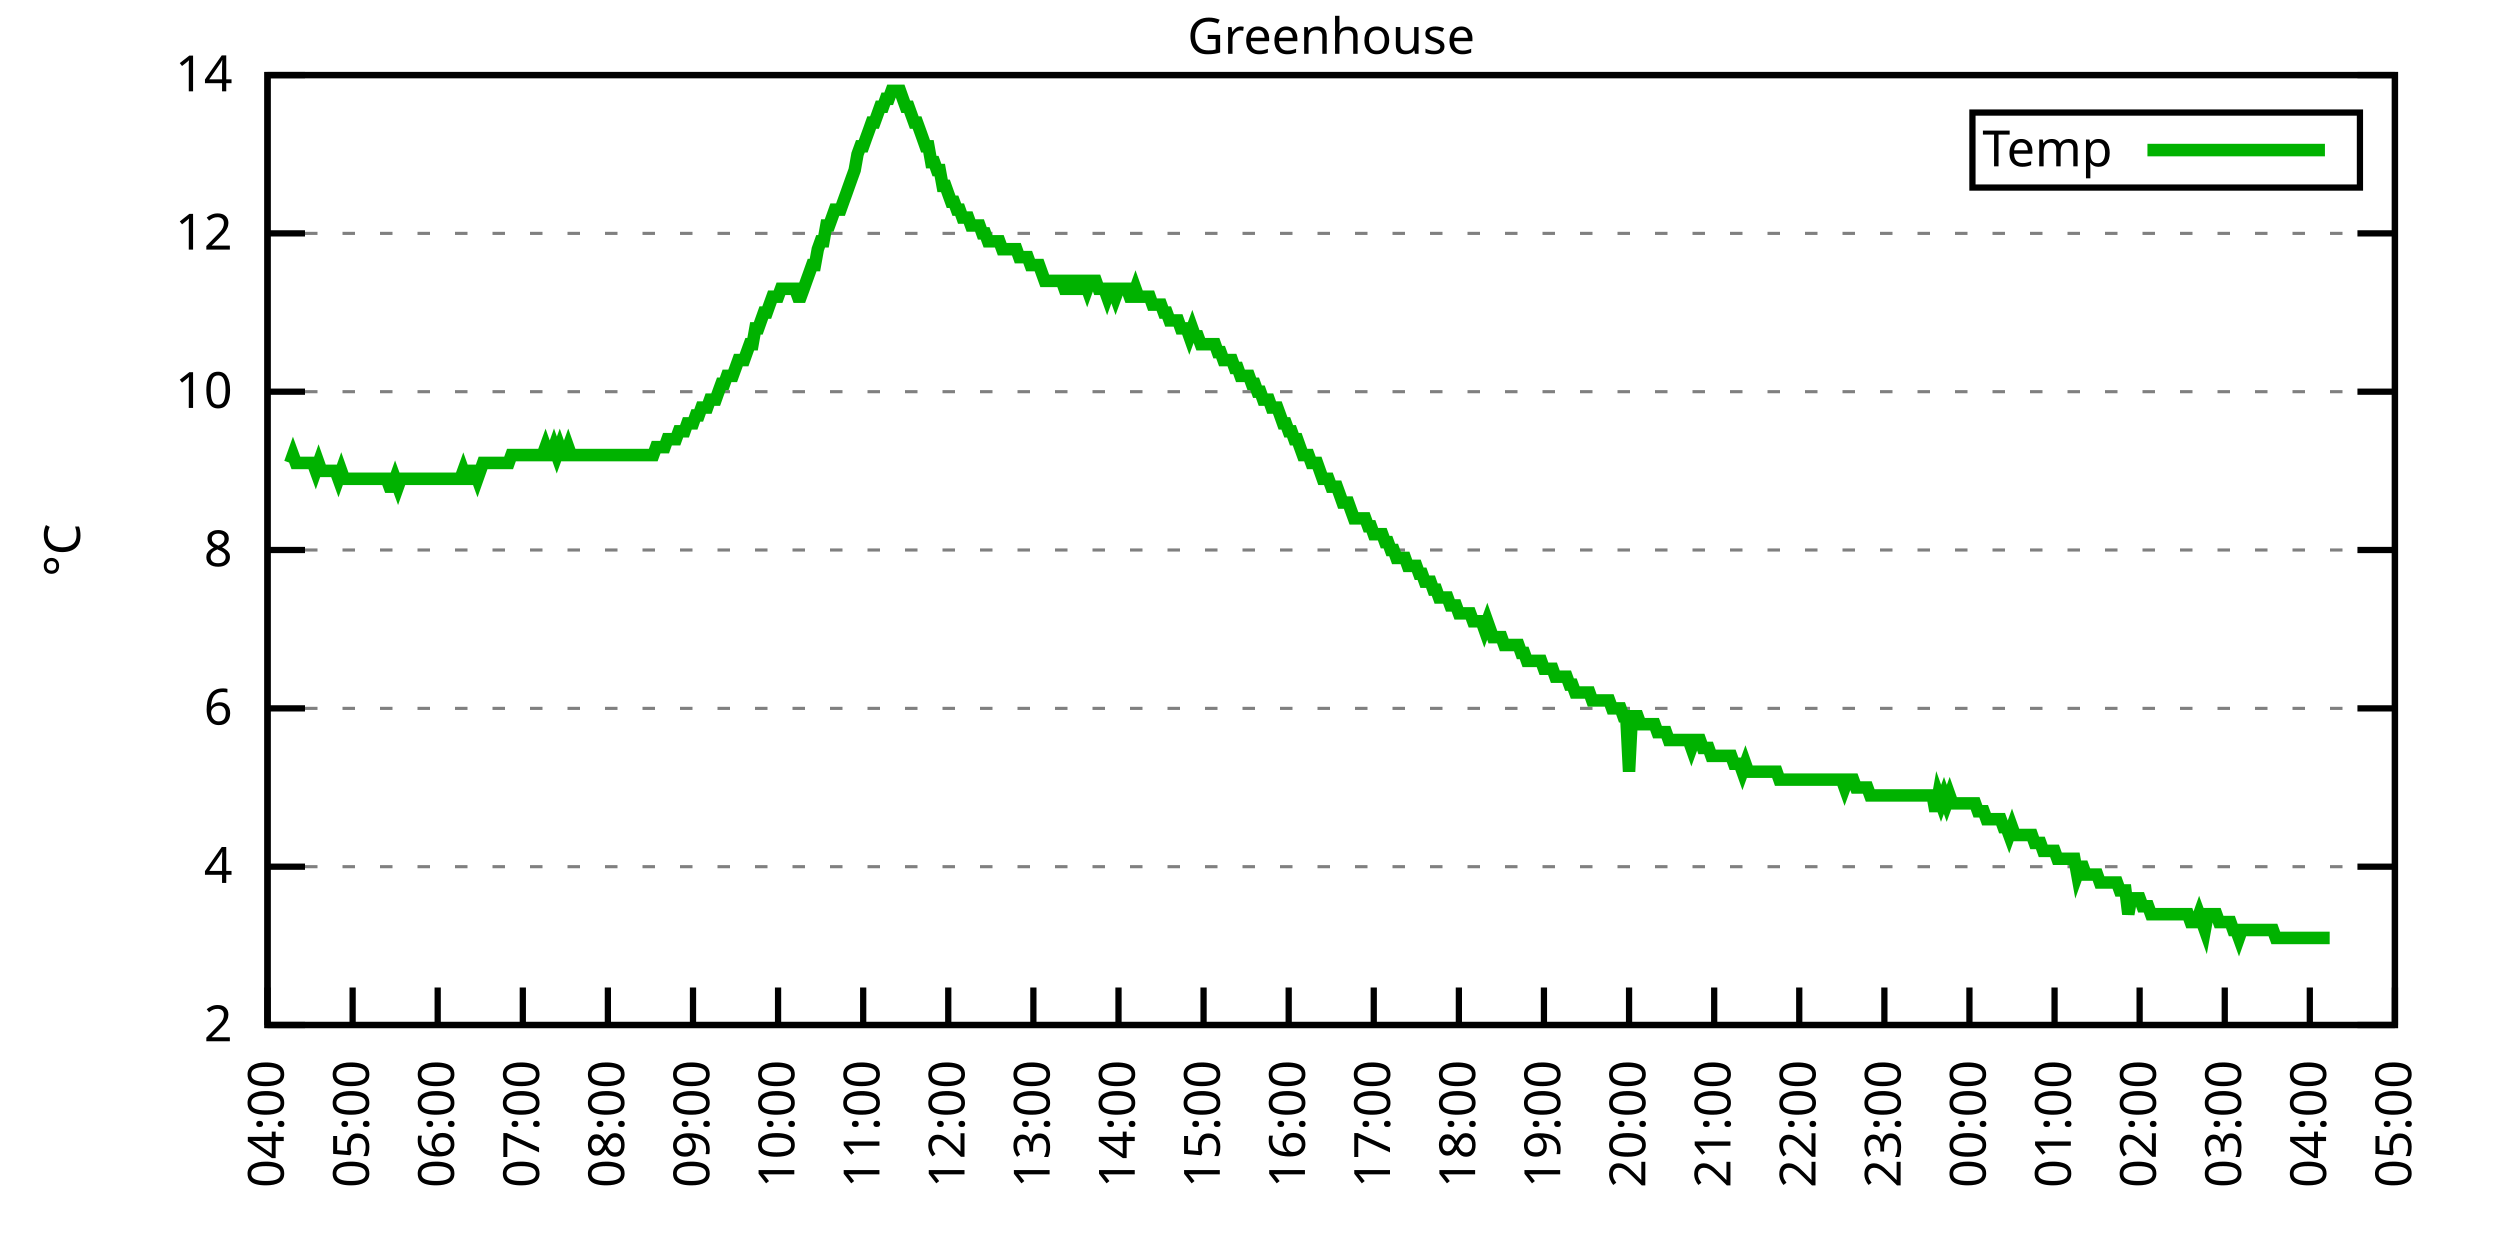
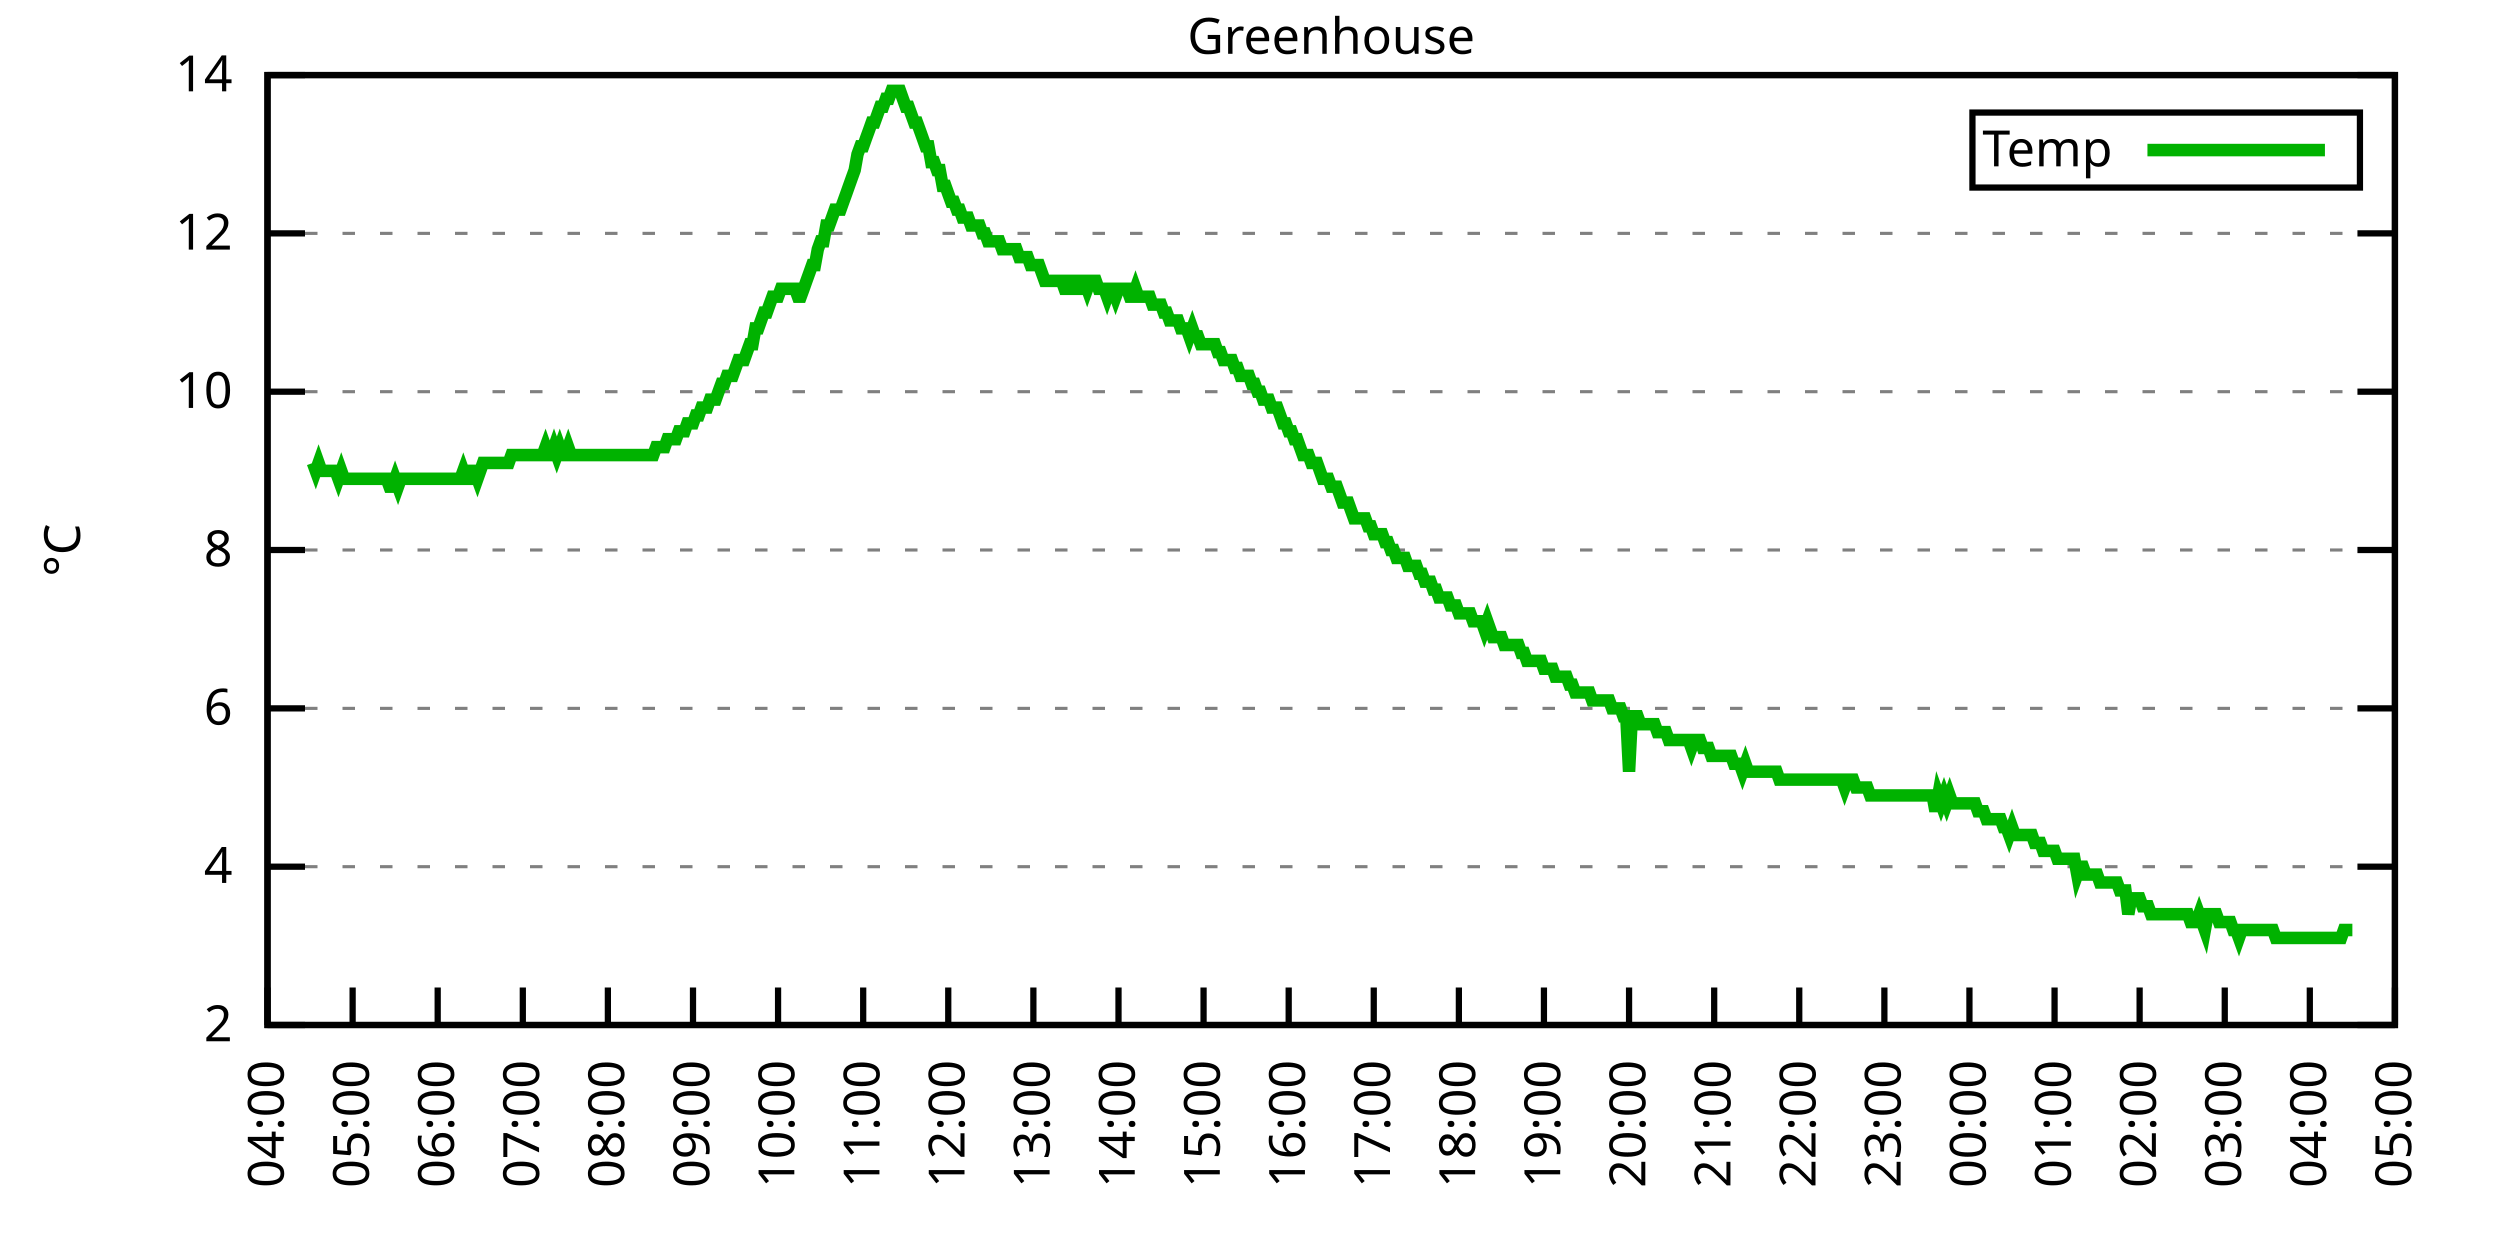
<svg xmlns="http://www.w3.org/2000/svg" xmlns:xlink="http://www.w3.org/1999/xlink" width="400" height="200" viewBox="0 0 400 200">
  <g id="gnuplot_canvas">
    <rect x="0" y="0" width="400" height="200" fill="none" />
    <defs>
      <circle id="gpDot" r="0.5" stroke-width="0.5" stroke="currentColor" />
      <path id="gpPt0" stroke-width="0.333" stroke="currentColor" d="M-1,0 h2 M0,-1 v2" />
      <path id="gpPt1" stroke-width="0.333" stroke="currentColor" d="M-1,-1 L1,1 M1,-1 L-1,1" />
      <path id="gpPt2" stroke-width="0.333" stroke="currentColor" d="M-1,0 L1,0 M0,-1 L0,1 M-1,-1 L1,1 M-1,1 L1,-1" />
      <rect id="gpPt3" stroke-width="0.333" stroke="currentColor" x="-1" y="-1" width="2" height="2" />
      <rect id="gpPt4" stroke-width="0.333" stroke="currentColor" fill="currentColor" x="-1" y="-1" width="2" height="2" />
      <circle id="gpPt5" stroke-width="0.333" stroke="currentColor" cx="0" cy="0" r="1" />
      <use xlink:href="#gpPt5" id="gpPt6" fill="currentColor" stroke="none" />
      <path id="gpPt7" stroke-width="0.333" stroke="currentColor" d="M0,-1.33 L-1.33,0.67 L1.33,0.67 z" />
      <use xlink:href="#gpPt7" id="gpPt8" fill="currentColor" stroke="none" />
      <use xlink:href="#gpPt7" id="gpPt9" stroke="currentColor" transform="rotate(180)" />
      <use xlink:href="#gpPt9" id="gpPt10" fill="currentColor" stroke="none" />
      <use xlink:href="#gpPt3" id="gpPt11" stroke="currentColor" transform="rotate(45)" />
      <use xlink:href="#gpPt11" id="gpPt12" fill="currentColor" stroke="none" />
      <path id="gpPt13" stroke-width="0.333" stroke="currentColor" d="M0,1.330 L1.265,0.411 L0.782,-1.067 L-0.782,-1.076 L-1.265,0.411 z" />
      <use xlink:href="#gpPt13" id="gpPt14" fill="currentColor" stroke="none" />
      <filter id="textbox" filterUnits="objectBoundingBox" x="0" y="0" height="1" width="1">
        <feFlood flood-color="white" flood-opacity="1" result="bgnd" />
        <feComposite in="SourceGraphic" in2="bgnd" operator="atop" />
      </filter>
      <filter id="greybox" filterUnits="objectBoundingBox" x="0" y="0" height="1" width="1">
        <feFlood flood-color="lightgrey" flood-opacity="1" result="grey" />
        <feComposite in="SourceGraphic" in2="grey" operator="atop" />
      </filter>
    </defs>
    <g fill="none" color="white" stroke="currentColor" stroke-width="1.00" stroke-linecap="butt" stroke-linejoin="miter">
</g>
    <g fill="none" color="black" stroke="currentColor" stroke-width="1.00" stroke-linecap="butt" stroke-linejoin="miter">
      <g stroke="none" shape-rendering="crispEdges">
        <polygon fill="rgb(255, 255, 255)" points="42.80,164.00 383.18,164.00 383.18,12.02 42.80,12.02 " />
      </g>
    </g>
    <g fill="none" color="black" stroke="currentColor" stroke-width="1.00" stroke-linecap="butt" stroke-linejoin="miter">
</g>
    <g fill="none" color="black" stroke="black" stroke-width="0.50" stroke-linecap="butt" stroke-linejoin="miter">
</g>
    <g fill="none" color="gray" stroke="currentColor" stroke-width="0.50" stroke-linecap="butt" stroke-linejoin="miter">
      <path stroke="gray" stroke-dasharray="2,4" class="gridline" d="M42.80,164.00 L383.19,164.00  " />
    </g>
    <g fill="none" color="gray" stroke="gray" stroke-width="1.00" stroke-linecap="butt" stroke-linejoin="miter">
</g>
    <g fill="none" color="black" stroke="currentColor" stroke-width="1.00" stroke-linecap="butt" stroke-linejoin="miter">
      <path stroke="black" d="M42.80,164.00 L48.80,164.00 M383.19,164.00 L377.19,164.00  " />
      <g transform="translate(37.20,166.60)" stroke="none" fill="black" font-family="Sans" font-size="8.00" text-anchor="end">
        <text>
          <tspan font-family="Sans"> 2</tspan>
        </text>
      </g>
    </g>
    <g fill="none" color="black" stroke="currentColor" stroke-width="1.00" stroke-linecap="butt" stroke-linejoin="miter">
</g>
    <g fill="none" color="black" stroke="black" stroke-width="0.50" stroke-linecap="butt" stroke-linejoin="miter">
</g>
    <g fill="none" color="gray" stroke="currentColor" stroke-width="0.50" stroke-linecap="butt" stroke-linejoin="miter">
      <path stroke="gray" stroke-dasharray="2,4" class="gridline" d="M42.80,138.67 L383.19,138.67  " />
    </g>
    <g fill="none" color="gray" stroke="gray" stroke-width="1.00" stroke-linecap="butt" stroke-linejoin="miter">
</g>
    <g fill="none" color="black" stroke="currentColor" stroke-width="1.00" stroke-linecap="butt" stroke-linejoin="miter">
      <path stroke="black" d="M42.80,138.67 L48.80,138.67 M383.19,138.67 L377.19,138.67  " />
      <g transform="translate(37.20,141.27)" stroke="none" fill="black" font-family="Sans" font-size="8.00" text-anchor="end">
        <text>
          <tspan font-family="Sans"> 4</tspan>
        </text>
      </g>
    </g>
    <g fill="none" color="black" stroke="currentColor" stroke-width="1.00" stroke-linecap="butt" stroke-linejoin="miter">
</g>
    <g fill="none" color="black" stroke="black" stroke-width="0.50" stroke-linecap="butt" stroke-linejoin="miter">
</g>
    <g fill="none" color="gray" stroke="currentColor" stroke-width="0.50" stroke-linecap="butt" stroke-linejoin="miter">
      <path stroke="gray" stroke-dasharray="2,4" class="gridline" d="M42.80,113.34 L383.19,113.34  " />
    </g>
    <g fill="none" color="gray" stroke="gray" stroke-width="1.00" stroke-linecap="butt" stroke-linejoin="miter">
</g>
    <g fill="none" color="black" stroke="currentColor" stroke-width="1.00" stroke-linecap="butt" stroke-linejoin="miter">
      <path stroke="black" d="M42.80,113.34 L48.80,113.34 M383.19,113.34 L377.19,113.34  " />
      <g transform="translate(37.20,115.94)" stroke="none" fill="black" font-family="Sans" font-size="8.00" text-anchor="end">
        <text>
          <tspan font-family="Sans"> 6</tspan>
        </text>
      </g>
    </g>
    <g fill="none" color="black" stroke="currentColor" stroke-width="1.00" stroke-linecap="butt" stroke-linejoin="miter">
</g>
    <g fill="none" color="black" stroke="black" stroke-width="0.50" stroke-linecap="butt" stroke-linejoin="miter">
</g>
    <g fill="none" color="gray" stroke="currentColor" stroke-width="0.50" stroke-linecap="butt" stroke-linejoin="miter">
      <path stroke="gray" stroke-dasharray="2,4" class="gridline" d="M42.80,88.00 L383.19,88.00  " />
    </g>
    <g fill="none" color="gray" stroke="gray" stroke-width="1.00" stroke-linecap="butt" stroke-linejoin="miter">
</g>
    <g fill="none" color="black" stroke="currentColor" stroke-width="1.00" stroke-linecap="butt" stroke-linejoin="miter">
      <path stroke="black" d="M42.80,88.00 L48.80,88.00 M383.19,88.00 L377.19,88.00  " />
      <g transform="translate(37.20,90.60)" stroke="none" fill="black" font-family="Sans" font-size="8.00" text-anchor="end">
        <text>
          <tspan font-family="Sans"> 8</tspan>
        </text>
      </g>
    </g>
    <g fill="none" color="black" stroke="currentColor" stroke-width="1.00" stroke-linecap="butt" stroke-linejoin="miter">
</g>
    <g fill="none" color="black" stroke="black" stroke-width="0.50" stroke-linecap="butt" stroke-linejoin="miter">
</g>
    <g fill="none" color="gray" stroke="currentColor" stroke-width="0.50" stroke-linecap="butt" stroke-linejoin="miter">
      <path stroke="gray" stroke-dasharray="2,4" class="gridline" d="M42.80,62.67 L383.19,62.67  " />
    </g>
    <g fill="none" color="gray" stroke="gray" stroke-width="1.00" stroke-linecap="butt" stroke-linejoin="miter">
</g>
    <g fill="none" color="black" stroke="currentColor" stroke-width="1.00" stroke-linecap="butt" stroke-linejoin="miter">
      <path stroke="black" d="M42.80,62.67 L48.80,62.67 M383.19,62.67 L377.19,62.67  " />
      <g transform="translate(37.20,65.27)" stroke="none" fill="black" font-family="Sans" font-size="8.00" text-anchor="end">
        <text>
          <tspan font-family="Sans"> 10</tspan>
        </text>
      </g>
    </g>
    <g fill="none" color="black" stroke="currentColor" stroke-width="1.00" stroke-linecap="butt" stroke-linejoin="miter">
</g>
    <g fill="none" color="black" stroke="black" stroke-width="0.50" stroke-linecap="butt" stroke-linejoin="miter">
</g>
    <g fill="none" color="gray" stroke="currentColor" stroke-width="0.50" stroke-linecap="butt" stroke-linejoin="miter">
      <path stroke="gray" stroke-dasharray="2,4" class="gridline" d="M42.80,37.34 L383.19,37.34  " />
    </g>
    <g fill="none" color="gray" stroke="gray" stroke-width="1.00" stroke-linecap="butt" stroke-linejoin="miter">
</g>
    <g fill="none" color="black" stroke="currentColor" stroke-width="1.00" stroke-linecap="butt" stroke-linejoin="miter">
      <path stroke="black" d="M42.80,37.34 L48.80,37.34 M383.19,37.34 L377.19,37.34  " />
      <g transform="translate(37.20,39.94)" stroke="none" fill="black" font-family="Sans" font-size="8.00" text-anchor="end">
        <text>
          <tspan font-family="Sans"> 12</tspan>
        </text>
      </g>
    </g>
    <g fill="none" color="black" stroke="currentColor" stroke-width="1.00" stroke-linecap="butt" stroke-linejoin="miter">
</g>
    <g fill="none" color="black" stroke="black" stroke-width="0.50" stroke-linecap="butt" stroke-linejoin="miter">
</g>
    <g fill="none" color="gray" stroke="currentColor" stroke-width="0.50" stroke-linecap="butt" stroke-linejoin="miter">
      <path stroke="gray" stroke-dasharray="2,4" class="gridline" d="M42.80,12.01 L383.19,12.01  " />
    </g>
    <g fill="none" color="gray" stroke="gray" stroke-width="1.00" stroke-linecap="butt" stroke-linejoin="miter">
</g>
    <g fill="none" color="black" stroke="currentColor" stroke-width="1.00" stroke-linecap="butt" stroke-linejoin="miter">
      <path stroke="black" d="M42.80,12.01 L48.80,12.01 M383.19,12.01 L377.19,12.01  " />
      <g transform="translate(37.20,14.61)" stroke="none" fill="black" font-family="Sans" font-size="8.00" text-anchor="end">
        <text>
          <tspan font-family="Sans"> 14</tspan>
        </text>
      </g>
    </g>
    <g fill="none" color="black" stroke="currentColor" stroke-width="1.00" stroke-linecap="butt" stroke-linejoin="miter">
      <path stroke="black" d="M42.80,164.00 L42.80,158.00  " />
      <g transform="translate(45.40,169.60) rotate(270.00)" stroke="none" fill="black" font-family="Sans" font-size="8.00" text-anchor="end">
        <text>
          <tspan font-family="Sans">04:00</tspan>
        </text>
      </g>
    </g>
    <g fill="none" color="black" stroke="currentColor" stroke-width="1.00" stroke-linecap="butt" stroke-linejoin="miter">
      <path stroke="black" d="M56.42,164.00 L56.42,158.00  " />
      <g transform="translate(59.02,169.60) rotate(270.00)" stroke="none" fill="black" font-family="Sans" font-size="8.00" text-anchor="end">
        <text>
          <tspan font-family="Sans">05:00</tspan>
        </text>
      </g>
    </g>
    <g fill="none" color="black" stroke="currentColor" stroke-width="1.00" stroke-linecap="butt" stroke-linejoin="miter">
      <path stroke="black" d="M70.03,164.00 L70.03,158.00  " />
      <g transform="translate(72.63,169.60) rotate(270.00)" stroke="none" fill="black" font-family="Sans" font-size="8.00" text-anchor="end">
        <text>
          <tspan font-family="Sans">06:00</tspan>
        </text>
      </g>
    </g>
    <g fill="none" color="black" stroke="currentColor" stroke-width="1.00" stroke-linecap="butt" stroke-linejoin="miter">
      <path stroke="black" d="M83.65,164.00 L83.65,158.00  " />
      <g transform="translate(86.25,169.60) rotate(270.00)" stroke="none" fill="black" font-family="Sans" font-size="8.00" text-anchor="end">
        <text>
          <tspan font-family="Sans">07:00</tspan>
        </text>
      </g>
    </g>
    <g fill="none" color="black" stroke="currentColor" stroke-width="1.00" stroke-linecap="butt" stroke-linejoin="miter">
      <path stroke="black" d="M97.26,164.00 L97.26,158.00  " />
      <g transform="translate(99.86,169.60) rotate(270.00)" stroke="none" fill="black" font-family="Sans" font-size="8.00" text-anchor="end">
        <text>
          <tspan font-family="Sans">08:00</tspan>
        </text>
      </g>
    </g>
    <g fill="none" color="black" stroke="currentColor" stroke-width="1.00" stroke-linecap="butt" stroke-linejoin="miter">
      <path stroke="black" d="M110.88,164.00 L110.88,158.00  " />
      <g transform="translate(113.48,169.60) rotate(270.00)" stroke="none" fill="black" font-family="Sans" font-size="8.00" text-anchor="end">
        <text>
          <tspan font-family="Sans">09:00</tspan>
        </text>
      </g>
    </g>
    <g fill="none" color="black" stroke="currentColor" stroke-width="1.00" stroke-linecap="butt" stroke-linejoin="miter">
      <path stroke="black" d="M124.49,164.00 L124.49,158.00  " />
      <g transform="translate(127.09,169.60) rotate(270.00)" stroke="none" fill="black" font-family="Sans" font-size="8.00" text-anchor="end">
        <text>
          <tspan font-family="Sans">10:00</tspan>
        </text>
      </g>
    </g>
    <g fill="none" color="black" stroke="currentColor" stroke-width="1.00" stroke-linecap="butt" stroke-linejoin="miter">
      <path stroke="black" d="M138.11,164.00 L138.11,158.00  " />
      <g transform="translate(140.71,169.60) rotate(270.00)" stroke="none" fill="black" font-family="Sans" font-size="8.00" text-anchor="end">
        <text>
          <tspan font-family="Sans">11:00</tspan>
        </text>
      </g>
    </g>
    <g fill="none" color="black" stroke="currentColor" stroke-width="1.00" stroke-linecap="butt" stroke-linejoin="miter">
      <path stroke="black" d="M151.72,164.00 L151.72,158.00  " />
      <g transform="translate(154.32,169.60) rotate(270.00)" stroke="none" fill="black" font-family="Sans" font-size="8.00" text-anchor="end">
        <text>
          <tspan font-family="Sans">12:00</tspan>
        </text>
      </g>
    </g>
    <g fill="none" color="black" stroke="currentColor" stroke-width="1.00" stroke-linecap="butt" stroke-linejoin="miter">
      <path stroke="black" d="M165.34,164.00 L165.34,158.00  " />
      <g transform="translate(167.94,169.60) rotate(270.00)" stroke="none" fill="black" font-family="Sans" font-size="8.00" text-anchor="end">
        <text>
          <tspan font-family="Sans">13:00</tspan>
        </text>
      </g>
    </g>
    <g fill="none" color="black" stroke="currentColor" stroke-width="1.00" stroke-linecap="butt" stroke-linejoin="miter">
      <path stroke="black" d="M178.96,164.00 L178.96,158.00  " />
      <g transform="translate(181.56,169.60) rotate(270.00)" stroke="none" fill="black" font-family="Sans" font-size="8.00" text-anchor="end">
        <text>
          <tspan font-family="Sans">14:00</tspan>
        </text>
      </g>
    </g>
    <g fill="none" color="black" stroke="currentColor" stroke-width="1.00" stroke-linecap="butt" stroke-linejoin="miter">
      <path stroke="black" d="M192.57,164.00 L192.57,158.00  " />
      <g transform="translate(195.17,169.60) rotate(270.00)" stroke="none" fill="black" font-family="Sans" font-size="8.00" text-anchor="end">
        <text>
          <tspan font-family="Sans">15:00</tspan>
        </text>
      </g>
    </g>
    <g fill="none" color="black" stroke="currentColor" stroke-width="1.00" stroke-linecap="butt" stroke-linejoin="miter">
      <path stroke="black" d="M206.19,164.00 L206.19,158.00  " />
      <g transform="translate(208.79,169.60) rotate(270.00)" stroke="none" fill="black" font-family="Sans" font-size="8.00" text-anchor="end">
        <text>
          <tspan font-family="Sans">16:00</tspan>
        </text>
      </g>
    </g>
    <g fill="none" color="black" stroke="currentColor" stroke-width="1.00" stroke-linecap="butt" stroke-linejoin="miter">
      <path stroke="black" d="M219.80,164.00 L219.80,158.00  " />
      <g transform="translate(222.40,169.60) rotate(270.00)" stroke="none" fill="black" font-family="Sans" font-size="8.00" text-anchor="end">
        <text>
          <tspan font-family="Sans">17:00</tspan>
        </text>
      </g>
    </g>
    <g fill="none" color="black" stroke="currentColor" stroke-width="1.00" stroke-linecap="butt" stroke-linejoin="miter">
      <path stroke="black" d="M233.42,164.00 L233.42,158.00  " />
      <g transform="translate(236.02,169.60) rotate(270.00)" stroke="none" fill="black" font-family="Sans" font-size="8.00" text-anchor="end">
        <text>
          <tspan font-family="Sans">18:00</tspan>
        </text>
      </g>
    </g>
    <g fill="none" color="black" stroke="currentColor" stroke-width="1.00" stroke-linecap="butt" stroke-linejoin="miter">
      <path stroke="black" d="M247.03,164.00 L247.03,158.00  " />
      <g transform="translate(249.63,169.60) rotate(270.00)" stroke="none" fill="black" font-family="Sans" font-size="8.00" text-anchor="end">
        <text>
          <tspan font-family="Sans">19:00</tspan>
        </text>
      </g>
    </g>
    <g fill="none" color="black" stroke="currentColor" stroke-width="1.00" stroke-linecap="butt" stroke-linejoin="miter">
      <path stroke="black" d="M260.65,164.00 L260.65,158.00  " />
      <g transform="translate(263.25,169.60) rotate(270.00)" stroke="none" fill="black" font-family="Sans" font-size="8.00" text-anchor="end">
        <text>
          <tspan font-family="Sans">20:00</tspan>
        </text>
      </g>
    </g>
    <g fill="none" color="black" stroke="currentColor" stroke-width="1.00" stroke-linecap="butt" stroke-linejoin="miter">
      <path stroke="black" d="M274.27,164.00 L274.27,158.00  " />
      <g transform="translate(276.87,169.60) rotate(270.00)" stroke="none" fill="black" font-family="Sans" font-size="8.00" text-anchor="end">
        <text>
          <tspan font-family="Sans">21:00</tspan>
        </text>
      </g>
    </g>
    <g fill="none" color="black" stroke="currentColor" stroke-width="1.00" stroke-linecap="butt" stroke-linejoin="miter">
      <path stroke="black" d="M287.88,164.00 L287.88,158.00  " />
      <g transform="translate(290.48,169.60) rotate(270.00)" stroke="none" fill="black" font-family="Sans" font-size="8.00" text-anchor="end">
        <text>
          <tspan font-family="Sans">22:00</tspan>
        </text>
      </g>
    </g>
    <g fill="none" color="black" stroke="currentColor" stroke-width="1.00" stroke-linecap="butt" stroke-linejoin="miter">
      <path stroke="black" d="M301.50,164.00 L301.50,158.00  " />
      <g transform="translate(304.10,169.60) rotate(270.00)" stroke="none" fill="black" font-family="Sans" font-size="8.00" text-anchor="end">
        <text>
          <tspan font-family="Sans">23:00</tspan>
        </text>
      </g>
    </g>
    <g fill="none" color="black" stroke="currentColor" stroke-width="1.00" stroke-linecap="butt" stroke-linejoin="miter">
      <path stroke="black" d="M315.11,164.00 L315.11,158.00  " />
      <g transform="translate(317.71,169.60) rotate(270.00)" stroke="none" fill="black" font-family="Sans" font-size="8.00" text-anchor="end">
        <text>
          <tspan font-family="Sans">00:00</tspan>
        </text>
      </g>
    </g>
    <g fill="none" color="black" stroke="currentColor" stroke-width="1.00" stroke-linecap="butt" stroke-linejoin="miter">
      <path stroke="black" d="M328.73,164.00 L328.73,158.00  " />
      <g transform="translate(331.33,169.60) rotate(270.00)" stroke="none" fill="black" font-family="Sans" font-size="8.00" text-anchor="end">
        <text>
          <tspan font-family="Sans">01:00</tspan>
        </text>
      </g>
    </g>
    <g fill="none" color="black" stroke="currentColor" stroke-width="1.00" stroke-linecap="butt" stroke-linejoin="miter">
      <path stroke="black" d="M342.34,164.00 L342.34,158.00  " />
      <g transform="translate(344.94,169.60) rotate(270.00)" stroke="none" fill="black" font-family="Sans" font-size="8.00" text-anchor="end">
        <text>
          <tspan font-family="Sans">02:00</tspan>
        </text>
      </g>
    </g>
    <g fill="none" color="black" stroke="currentColor" stroke-width="1.00" stroke-linecap="butt" stroke-linejoin="miter">
      <path stroke="black" d="M355.96,164.00 L355.96,158.00  " />
      <g transform="translate(358.56,169.60) rotate(270.00)" stroke="none" fill="black" font-family="Sans" font-size="8.00" text-anchor="end">
        <text>
          <tspan font-family="Sans">03:00</tspan>
        </text>
      </g>
    </g>
    <g fill="none" color="black" stroke="currentColor" stroke-width="1.00" stroke-linecap="butt" stroke-linejoin="miter">
      <path stroke="black" d="M369.57,164.00 L369.57,158.00  " />
      <g transform="translate(372.17,169.60) rotate(270.00)" stroke="none" fill="black" font-family="Sans" font-size="8.00" text-anchor="end">
        <text>
          <tspan font-family="Sans">04:00</tspan>
        </text>
      </g>
    </g>
    <g fill="none" color="black" stroke="currentColor" stroke-width="1.00" stroke-linecap="butt" stroke-linejoin="miter">
      <path stroke="black" d="M383.19,164.00 L383.19,158.00  " />
      <g transform="translate(385.79,169.60) rotate(270.00)" stroke="none" fill="black" font-family="Sans" font-size="8.00" text-anchor="end">
        <text>
          <tspan font-family="Sans">05:00</tspan>
        </text>
      </g>
    </g>
    <g fill="none" color="black" stroke="currentColor" stroke-width="1.00" stroke-linecap="butt" stroke-linejoin="miter">
</g>
    <g fill="none" color="black" stroke="currentColor" stroke-width="1.00" stroke-linecap="butt" stroke-linejoin="miter">
      <path stroke="black" d="M42.80,12.01 L42.80,164.00 L383.19,164.00 L383.19,12.01 L42.80,12.01 Z  " />
    </g>
    <g fill="none" color="black" stroke="currentColor" stroke-width="1.00" stroke-linecap="butt" stroke-linejoin="miter">
</g>
    <g fill="none" color="black" stroke="currentColor" stroke-width="1.00" stroke-linecap="butt" stroke-linejoin="miter">
      <path stroke="black" d="M315.59,30.01 L315.59,18.01 L377.59,18.01 L377.59,30.01 L315.59,30.01 Z  " />
    </g>
    <g id="Greenhouse_plot_1">
      <g fill="none" color="white" stroke="black" stroke-width="2.00" stroke-linecap="butt" stroke-linejoin="miter">
</g>
      <g fill="none" color="black" stroke="currentColor" stroke-width="2.00" stroke-linecap="butt" stroke-linejoin="miter">
        <g transform="translate(337.99,26.61)" stroke="none" fill="black" font-family="Sans" font-size="8.00" text-anchor="end">
          <text>
            <tspan font-family="Sans">Temp</tspan>
          </text>
        </g>
      </g>
      <g fill="none" color="black" stroke="currentColor" stroke-width="2.00" stroke-linecap="butt" stroke-linejoin="miter">
-         <path stroke="rgb(  0, 178,   0)" d="M343.59,24.01 L371.99,24.01 M46.43,74.07 L46.88,72.81 L47.34,74.07 L47.79,74.07 L48.25,74.07 L48.70,74.07   L49.15,74.07 L49.61,74.07 L50.06,74.07 L50.52,75.34 L50.97,74.07 L51.42,75.34 L51.88,75.34 L52.33,75.34   L52.78,75.34 L53.24,75.34 L53.69,75.34 L54.15,76.61 L54.60,75.34 L55.05,76.61 L55.51,76.61 L55.96,76.61   L56.42,76.61 L56.87,76.61 L57.32,76.61 L57.78,76.61 L58.23,76.61 L58.68,76.61 L59.14,76.61 L59.59,76.61   L60.05,76.61 L60.50,76.61 L60.95,76.61 L61.41,76.61 L61.86,76.61 L62.32,77.87 L62.77,77.87 L63.22,76.61   L63.68,77.87 L64.13,76.61 L64.58,76.61 L65.04,76.61 L65.49,76.61 L65.95,76.61 L66.40,76.61 L66.85,76.61   L67.31,76.61 L67.76,76.61 L68.22,76.61 L68.67,76.61 L69.12,76.61 L69.58,76.61 L70.03,76.61 L70.49,76.61   L70.94,76.61 L71.39,76.61 L71.85,76.61 L72.30,76.61 L72.75,76.61 L73.21,76.61 L73.66,76.61 L74.12,75.34   L74.57,76.61 L75.02,76.61 L75.48,75.34 L75.93,75.34 L76.39,76.61 L76.84,75.34 L77.29,74.07 L77.75,74.07   L78.20,74.07 L78.65,74.07 L79.11,74.07 L79.56,74.07 L80.02,74.07 L80.47,74.07 L80.92,74.07 L81.38,74.07   L81.83,72.81 L82.29,72.81 L82.74,72.81 L83.19,72.81 L83.65,72.81 L84.10,72.81 L84.55,72.81 L85.01,72.81   L85.46,72.81 L85.92,72.81 L86.37,72.81 L86.82,72.81 L87.28,71.54 L87.73,72.81 L88.19,72.81 L88.64,71.54   L89.09,72.81 L89.55,71.54 L90.00,72.81 L90.45,72.81 L90.91,71.54 L91.36,72.81 L91.82,72.81 L92.27,72.81   L92.72,72.81 L93.18,72.81 L93.63,72.81 L94.09,72.81 L94.54,72.81 L94.99,72.81 L95.45,72.81 L95.90,72.81   L96.35,72.81 L96.81,72.81 L97.26,72.81 L97.72,72.81 L98.17,72.81 L98.62,72.81 L99.08,72.81 L99.53,72.81   L99.99,72.81 L100.44,72.81 L100.89,72.81 L101.35,72.81 L101.80,72.81 L102.25,72.81 L102.71,72.81 L103.16,72.81   L103.62,72.81 L104.07,72.81 L104.52,72.81 L104.98,71.54 L105.43,71.54 L105.89,71.54 L106.34,71.54 L106.79,70.27   L107.25,70.27 L107.70,70.27 L108.15,70.27 L108.61,69.01 L109.06,69.01 L109.52,69.01 L109.97,67.74 L110.42,67.74   L110.88,67.74 L111.33,66.47 L111.79,66.47 L112.24,65.21 L112.69,65.21 L113.15,65.21 L113.60,63.94 L114.05,63.94   L114.51,63.94 L114.96,62.67 L115.42,61.41 L115.87,61.41 L116.32,60.14 L116.78,60.14 L117.23,60.14 L117.69,58.87   L118.14,57.61 L118.59,57.61 L119.05,57.61 L119.50,56.34 L119.96,55.07 L120.41,55.07 L120.86,52.54 L121.32,52.54   L121.77,51.27 L122.22,50.01 L122.68,50.01 L123.13,48.74 L123.59,47.47 L124.04,47.47 L124.49,47.47 L124.95,46.21   L125.40,46.21 L125.86,46.21 L126.31,46.21 L126.76,46.21 L127.22,46.21 L127.67,47.47 L128.12,47.47 L128.58,46.21   L129.03,44.94 L129.49,43.67 L129.94,42.41 L130.39,42.41 L130.85,39.87 L131.30,38.61 L131.76,38.61 L132.21,36.08   L132.66,36.08 L133.12,34.81 L133.57,33.54 L134.02,33.54 L134.48,33.54 L134.93,32.28 L135.39,31.01 L135.84,29.74   L136.29,28.48 L136.75,27.21 L137.20,24.68 L137.66,23.41 L138.11,23.41 L138.56,22.14 L139.02,20.88 L139.47,19.61   L139.92,19.61 L140.38,18.34 L140.83,17.08 L141.29,17.08 L141.74,15.81 L142.19,15.81 L142.65,14.54 L143.10,14.54   L143.56,14.54 L144.01,14.54 L144.46,15.81 L144.92,17.08 L145.37,17.08 L145.82,18.34 L146.28,19.61 L146.73,19.61   L147.19,20.88 L147.64,22.14 L148.09,23.41 L148.55,23.41 L149.00,25.94 L149.46,25.94 L149.91,27.21 L150.36,27.21   L150.82,29.74 L151.27,29.74 L151.72,31.01 L152.18,32.28 L152.63,32.28 L153.09,33.54 L153.54,33.54 L153.99,34.81   L154.45,34.81 L154.90,34.81 L155.36,36.08 L155.81,36.08 L156.26,36.08 L156.72,36.08 L157.17,37.34 L157.62,37.34   L158.08,38.61 L158.53,38.61 L158.99,38.61 L159.44,38.61 L159.89,38.61 L160.35,39.87 L160.80,39.87 L161.26,39.87   L161.71,39.87 L162.16,39.87 L162.62,39.87 L163.07,41.14 L163.52,41.14 L163.98,41.14 L164.43,41.14 L164.89,42.41   L165.34,42.41 L165.79,42.41 L166.25,42.41 L166.70,43.67 L167.16,44.94 L167.61,44.94 L168.06,44.94 L168.52,44.94   L168.97,44.94 L169.43,44.94 L169.88,44.94 L170.33,46.21 L170.79,46.21 L171.24,44.94 L171.69,44.94 L172.15,46.21   L172.60,46.21 L173.06,44.94 L173.51,44.94 L173.96,46.21 L174.42,44.94 L174.87,44.94 L175.33,44.94 L175.78,46.21   L176.23,46.21 L176.69,46.21 L177.14,47.47 L177.59,46.21 L178.05,46.21 L178.50,47.47 L178.96,46.21 L179.41,46.21   L179.86,46.21 L180.32,46.21 L180.77,47.47 L181.23,47.47 L181.68,46.21 L182.13,47.47 L182.59,47.47 L183.04,47.47   L183.49,47.47 L183.95,47.47 L184.40,48.74 L184.86,48.74 L185.31,48.74 L185.76,48.74 L186.22,50.01 L186.67,50.01   L187.13,51.27 L187.58,51.27 L188.03,51.27 L188.49,51.27 L188.94,52.54 L189.39,52.54 L189.85,52.54 L190.30,53.81   L190.76,52.54 L191.21,53.81 L191.66,53.81 L192.12,55.07 L192.57,55.07 L193.03,55.07 L193.48,55.07 L193.93,55.07   L194.39,55.07 L194.84,56.34 L195.29,56.34 L195.75,57.61 L196.20,57.61 L196.66,57.61 L197.11,57.61 L197.56,58.87   L198.02,58.87 L198.47,60.14 L198.93,60.14 L199.38,60.14 L199.83,60.14 L200.29,61.41 L200.74,61.41 L201.19,62.67   L201.65,62.67 L202.10,63.94 L202.56,63.94 L203.01,63.94 L203.46,65.21 L203.92,65.21 L204.37,65.21 L204.83,66.47   L205.28,67.74 L205.73,67.74 L206.19,69.01 L206.64,69.01 L207.09,70.27 L207.55,70.27 L208.00,71.54 L208.46,72.81   L208.91,72.81 L209.36,72.81 L209.82,74.07 L210.27,74.07 L210.73,74.07 L211.18,75.34 L211.63,76.61 L212.09,76.61   L212.54,76.61 L213.00,77.87 L213.45,77.87 L213.90,77.87 L214.36,79.14 L214.81,80.41 L215.26,80.41 L215.72,80.41   L216.17,81.67 L216.63,82.94 L217.08,82.94 L217.53,82.94 L217.99,82.94 L218.44,82.94 L218.90,84.21 L219.35,84.21   L219.80,85.47 L220.26,85.47 L220.71,85.47 L221.16,85.47 L221.62,86.74 L222.07,86.74 L222.53,88.00 L222.98,88.00   L223.43,89.27 L223.89,89.27 L224.34,89.27 L224.80,89.27 L225.25,90.54 L225.70,90.54 L226.16,90.54 L226.61,90.54   L227.06,91.80 L227.52,91.80 L227.97,93.07 L228.43,93.07 L228.88,93.07 L229.33,94.34 L229.79,94.34 L230.24,95.60   L230.70,95.60 L231.15,95.60 L231.60,95.60 L232.06,96.87 L232.51,96.87 L232.96,96.87 L233.42,98.14 L233.87,98.14   L234.33,98.14 L234.78,98.14 L235.23,98.14 L235.69,99.40 L236.14,99.40 L236.60,99.40 L237.05,99.40 L237.50,100.67   L237.96,99.40 L238.41,100.67 L238.86,101.94 L239.32,101.94 L239.77,101.94 L240.23,101.94 L240.68,103.20 L241.13,103.20   L241.59,103.20 L242.04,103.20 L242.50,103.20 L242.95,103.20 L243.40,104.47 L243.86,104.47 L244.31,105.74 L244.76,105.74   L245.22,105.74 L245.67,105.74 L246.13,105.74 L246.58,105.74 L247.03,107.00 L247.49,107.00 L247.94,107.00 L248.40,107.00   L248.85,108.27 L249.30,108.27 L249.76,108.27 L250.21,108.27 L250.66,108.27 L251.12,109.54 L251.57,109.54 L252.03,110.80   L252.48,110.80 L252.93,110.80 L253.39,110.80 L253.84,110.80 L254.30,110.80 L254.75,112.07 L255.20,112.07 L255.66,112.07   L256.11,112.07 L256.56,112.07 L257.02,112.07 L257.47,112.07 L257.93,113.34 L258.38,113.34 L258.83,113.34 L259.29,113.34   L259.74,114.60 L260.20,114.60 L260.65,123.47 L261.10,114.60 L261.56,114.60 L262.01,114.60 L262.47,115.87 L262.92,115.87   L263.37,115.87 L263.83,115.87 L264.28,115.87 L264.73,115.87 L265.19,117.14 L265.64,117.14 L266.10,117.14 L266.55,117.14   L267.00,118.40 L267.46,118.40 L267.91,118.40 L268.37,118.40 L268.82,118.40 L269.27,118.40 L269.73,118.40 L270.18,118.40   L270.63,119.67 L271.09,118.40 L271.54,118.40 L272.00,118.40 L272.45,119.67 L272.90,119.67 L273.36,119.67 L273.81,120.94   L274.27,120.94 L274.72,120.94 L275.17,120.94 L275.63,120.94 L276.08,120.94 L276.53,120.94 L276.99,120.94 L277.44,122.20   L277.90,122.20 L278.35,122.20 L278.80,123.47 L279.26,122.20 L279.71,123.47 L280.17,123.47 L280.62,123.47 L281.07,123.47   L281.53,123.47 L281.98,123.47 L282.43,123.47 L282.89,123.47 L283.34,123.47 L283.80,123.47 L284.25,123.47 L284.70,124.74   L285.16,124.74 L285.61,124.74 L286.07,124.74 L286.52,124.74 L286.97,124.74 L287.43,124.74 L287.88,124.74 L288.33,124.74   L288.79,124.74 L289.24,124.74 L289.70,124.74 L290.15,124.74 L290.60,124.74 L291.06,124.74 L291.51,124.74 L291.97,124.74   L292.42,124.74 L292.87,124.74 L293.33,124.74 L293.78,124.74 L294.23,124.74 L294.69,124.74 L295.14,126.00 L295.60,124.74   L296.05,124.74 L296.50,124.74 L296.96,126.00 L297.41,126.00 L297.87,126.00 L298.32,126.00 L298.77,126.00 L299.23,127.27   L299.68,127.27 L300.13,127.27 L300.59,127.27 L301.04,127.27 L301.50,127.27 L301.95,127.27 L302.40,127.27 L302.86,127.27   L303.31,127.27 L303.77,127.27 L304.22,127.27 L304.67,127.27 L305.13,127.27 L305.58,127.27 L306.03,127.27 L306.49,127.27   L306.94,127.27 L307.40,127.27 L307.85,127.27 L308.30,127.27 L308.76,127.27 L309.21,127.27 L309.67,129.80 L310.12,127.27   L310.57,128.54 L311.03,127.27 L311.48,128.54 L311.94,127.27 L312.39,128.54 L312.84,128.54 L313.30,128.54 L313.75,128.54   L314.20,128.54 L314.66,128.54 L315.11,128.54 L315.57,128.54 L316.02,128.54 L316.47,129.80 L316.93,129.80 L317.38,129.80   L317.84,131.07 L318.29,131.07 L318.74,131.07 L319.20,131.07 L319.65,131.07 L320.10,131.07 L320.56,132.34 L321.01,132.34   L321.47,133.60 L321.92,132.34 L322.37,133.60 L322.83,133.60 L323.28,133.60 L323.74,133.60 L324.19,133.60 L324.64,133.60   L325.10,133.60 L325.55,134.87 L326.00,134.87 L326.46,134.87 L326.91,136.14 L327.37,136.14 L327.82,136.14 L328.27,136.14   L328.73,136.14 L329.18,137.40 L329.64,137.40 L330.09,137.40 L330.54,137.40 L331.00,137.40 L331.45,137.40 L331.90,137.40   L332.36,139.93 L332.81,138.67 L333.27,138.67 L333.72,139.93 L334.17,139.93 L334.63,139.93 L335.08,139.93 L335.54,139.93   L335.99,141.20 L336.44,141.20 L336.90,141.20 L337.35,141.20 L337.80,141.20 L338.26,141.20 L338.71,141.20 L339.17,142.47   L339.62,142.47 L340.07,142.47 L340.53,146.27 L340.98,143.73 L341.44,143.73 L341.89,143.73 L342.34,143.73 L342.80,145.00   L343.25,145.00 L343.70,145.00 L344.16,146.27 L344.61,146.27 L345.07,146.27 L345.52,146.27 L345.97,146.27 L346.43,146.27   L346.88,146.27 L347.34,146.27 L347.79,146.27 L348.24,146.27 L348.70,146.27 L349.15,146.27 L349.60,146.27 L350.06,146.27   L350.51,147.53 L350.97,147.53 L351.42,147.53 L351.87,146.27 L352.33,147.53 L352.78,148.80 L353.24,146.27 L353.69,146.27   L354.14,146.27 L354.60,146.27 L355.05,147.53 L355.50,147.53 L355.96,147.53 L356.41,147.53 L356.87,147.53 L357.32,148.80   L357.77,148.80 L358.23,150.07 L358.68,148.80 L359.14,148.80 L359.59,148.80 L360.04,148.80 L360.50,148.80 L360.95,148.80   L361.41,148.80 L361.86,148.80 L362.31,148.80 L362.77,148.80 L363.22,148.80 L363.67,148.80 L364.13,150.07 L364.58,150.07   L365.04,150.07 L365.49,150.07 L365.94,150.07 L366.40,150.07 L366.85,150.07 L367.31,150.07 L367.76,150.07 L368.21,150.07   L368.67,150.07 L369.12,150.07 L369.57,150.07 L370.03,150.07 L370.48,150.07 L370.94,150.07 L371.39,150.07 L371.84,150.07   L372.30,150.07 L372.75,150.07  " />
+         <path stroke="rgb(  0, 178,   0)" d="M343.59,24.01 L371.99,24.01 M50.06,74.07 L50.52,75.34 L50.97,74.07 L51.42,75.34 L51.88,75.34 L52.33,75.34   L52.78,75.34 L53.24,75.34 L53.69,75.34 L54.15,76.61 L54.60,75.34 L55.05,76.61 L55.51,76.61 L55.96,76.61   L56.42,76.61 L56.87,76.61 L57.32,76.61 L57.78,76.61 L58.23,76.61 L58.68,76.61 L59.14,76.61 L59.59,76.61   L60.05,76.61 L60.50,76.61 L60.95,76.61 L61.41,76.61 L61.86,76.61 L62.32,77.87 L62.77,77.87 L63.22,76.61   L63.68,77.87 L64.13,76.61 L64.58,76.61 L65.04,76.61 L65.49,76.61 L65.95,76.61 L66.40,76.61 L66.85,76.61   L67.31,76.61 L67.76,76.61 L68.22,76.61 L68.67,76.61 L69.12,76.61 L69.58,76.61 L70.03,76.61 L70.49,76.61   L70.94,76.61 L71.39,76.61 L71.85,76.61 L72.30,76.61 L72.75,76.61 L73.21,76.61 L73.66,76.61 L74.12,75.34   L74.57,76.61 L75.02,76.61 L75.48,75.34 L75.93,75.34 L76.39,76.61 L76.84,75.34 L77.29,74.07 L77.75,74.07   L78.20,74.07 L78.65,74.07 L79.11,74.07 L79.56,74.07 L80.02,74.07 L80.47,74.07 L80.92,74.07 L81.38,74.07   L81.83,72.81 L82.29,72.81 L82.74,72.81 L83.19,72.81 L83.65,72.81 L84.10,72.81 L84.55,72.81 L85.01,72.81   L85.46,72.81 L85.92,72.81 L86.37,72.81 L86.82,72.81 L87.28,71.54 L87.73,72.81 L88.19,72.81 L88.64,71.54   L89.09,72.81 L89.55,71.54 L90.00,72.81 L90.45,72.81 L90.91,71.54 L91.36,72.81 L91.82,72.81 L92.27,72.81   L92.72,72.81 L93.18,72.81 L93.63,72.81 L94.09,72.81 L94.54,72.81 L94.99,72.81 L95.45,72.81 L95.90,72.81   L96.35,72.81 L96.81,72.81 L97.26,72.81 L97.72,72.81 L98.17,72.81 L98.62,72.81 L99.08,72.81 L99.53,72.81   L99.99,72.81 L100.44,72.81 L100.89,72.81 L101.35,72.81 L101.80,72.81 L102.25,72.81 L102.71,72.81 L103.16,72.81   L103.62,72.81 L104.07,72.81 L104.52,72.81 L104.98,71.54 L105.43,71.54 L105.89,71.54 L106.34,71.54 L106.79,70.27   L107.25,70.27 L107.70,70.27 L108.15,70.27 L108.61,69.01 L109.06,69.01 L109.52,69.01 L109.97,67.74 L110.42,67.74   L110.88,67.74 L111.33,66.47 L111.79,66.47 L112.24,65.21 L112.69,65.21 L113.15,65.21 L113.60,63.94 L114.05,63.94   L114.51,63.94 L114.96,62.67 L115.42,61.41 L115.87,61.41 L116.32,60.14 L116.78,60.14 L117.23,60.14 L117.69,58.87   L118.14,57.61 L118.59,57.61 L119.05,57.61 L119.50,56.34 L119.96,55.07 L120.41,55.07 L120.86,52.54 L121.32,52.54   L121.77,51.27 L122.22,50.01 L122.68,50.01 L123.13,48.74 L123.59,47.47 L124.04,47.47 L124.49,47.47 L124.95,46.21   L125.40,46.21 L125.86,46.21 L126.31,46.21 L126.76,46.21 L127.22,46.21 L127.67,47.47 L128.12,47.47 L128.58,46.21   L129.03,44.94 L129.49,43.67 L129.94,42.41 L130.39,42.41 L130.85,39.87 L131.30,38.61 L131.76,38.61 L132.21,36.08   L132.66,36.08 L133.12,34.81 L133.57,33.54 L134.02,33.54 L134.48,33.54 L134.93,32.28 L135.39,31.01 L135.84,29.74   L136.29,28.48 L136.75,27.21 L137.20,24.68 L137.66,23.41 L138.11,23.41 L138.56,22.14 L139.02,20.88 L139.47,19.61   L139.92,19.61 L140.38,18.34 L140.83,17.08 L141.29,17.08 L141.74,15.81 L142.19,15.81 L142.65,14.54 L143.10,14.54   L143.56,14.54 L144.01,14.54 L144.46,15.81 L144.92,17.08 L145.37,17.08 L145.82,18.34 L146.28,19.61 L146.73,19.61   L147.19,20.88 L147.64,22.14 L148.09,23.41 L148.55,23.41 L149.00,25.94 L149.46,25.94 L149.91,27.21 L150.36,27.21   L150.82,29.74 L151.27,29.74 L151.72,31.01 L152.18,32.28 L152.63,32.28 L153.09,33.54 L153.54,33.54 L153.99,34.81   L154.45,34.81 L154.90,34.81 L155.36,36.08 L155.81,36.08 L156.26,36.08 L156.72,36.08 L157.17,37.34 L157.62,37.34   L158.08,38.61 L158.53,38.61 L158.99,38.61 L159.44,38.61 L159.89,38.61 L160.35,39.87 L160.80,39.87 L161.26,39.87   L161.71,39.87 L162.16,39.87 L162.62,39.87 L163.07,41.14 L163.52,41.14 L163.98,41.14 L164.43,41.14 L164.89,42.41   L165.34,42.41 L165.79,42.41 L166.25,42.41 L166.70,43.67 L167.16,44.94 L167.61,44.94 L168.06,44.94 L168.52,44.94   L168.97,44.94 L169.43,44.94 L169.88,44.94 L170.33,46.21 L170.79,46.21 L171.24,44.94 L171.69,44.94 L172.15,46.21   L172.60,46.21 L173.06,44.94 L173.51,44.94 L173.96,46.21 L174.42,44.94 L174.87,44.94 L175.33,44.94 L175.78,46.21   L176.23,46.21 L176.69,46.21 L177.14,47.47 L177.59,46.21 L178.05,46.21 L178.50,47.47 L178.96,46.21 L179.41,46.21   L179.86,46.21 L180.32,46.21 L180.77,47.47 L181.23,47.47 L181.68,46.21 L182.13,47.47 L182.59,47.47 L183.04,47.47   L183.49,47.47 L183.95,47.47 L184.40,48.74 L184.86,48.74 L185.31,48.74 L185.76,48.74 L186.22,50.01 L186.67,50.01   L187.13,51.27 L187.58,51.27 L188.03,51.27 L188.49,51.27 L188.94,52.54 L189.39,52.54 L189.85,52.54 L190.30,53.81   L190.76,52.54 L191.21,53.81 L191.66,53.81 L192.12,55.07 L192.57,55.07 L193.03,55.07 L193.48,55.07 L193.93,55.07   L194.39,55.07 L194.84,56.34 L195.29,56.34 L195.75,57.61 L196.20,57.61 L196.66,57.61 L197.11,57.61 L197.56,58.87   L198.02,58.87 L198.47,60.14 L198.93,60.14 L199.38,60.14 L199.83,60.14 L200.29,61.41 L200.74,61.41 L201.19,62.67   L201.65,62.67 L202.10,63.94 L202.56,63.94 L203.01,63.94 L203.46,65.21 L203.92,65.21 L204.37,65.21 L204.83,66.47   L205.28,67.74 L205.73,67.74 L206.19,69.01 L206.64,69.01 L207.09,70.27 L207.55,70.27 L208.00,71.54 L208.46,72.81   L208.91,72.81 L209.36,72.81 L209.82,74.07 L210.27,74.07 L210.73,74.07 L211.18,75.34 L211.63,76.61 L212.09,76.61   L212.54,76.61 L213.00,77.87 L213.45,77.87 L213.90,77.87 L214.36,79.14 L214.81,80.41 L215.26,80.41 L215.72,80.41   L216.17,81.67 L216.63,82.94 L217.08,82.94 L217.53,82.94 L217.99,82.94 L218.44,82.94 L218.90,84.21 L219.35,84.21   L219.80,85.47 L220.26,85.47 L220.71,85.47 L221.16,85.47 L221.62,86.74 L222.07,86.74 L222.53,88.00 L222.98,88.00   L223.43,89.27 L223.89,89.27 L224.34,89.27 L224.80,89.27 L225.25,90.54 L225.70,90.54 L226.16,90.54 L226.61,90.54   L227.06,91.80 L227.52,91.80 L227.97,93.07 L228.43,93.07 L228.88,93.07 L229.33,94.34 L229.79,94.34 L230.24,95.60   L230.70,95.60 L231.15,95.60 L231.60,95.60 L232.06,96.87 L232.51,96.87 L232.96,96.87 L233.42,98.14 L233.87,98.14   L234.33,98.14 L234.78,98.14 L235.23,98.14 L235.69,99.40 L236.14,99.40 L236.60,99.40 L237.05,99.40 L237.50,100.67   L237.96,99.40 L238.41,100.67 L238.86,101.94 L239.32,101.94 L239.77,101.94 L240.23,101.94 L240.68,103.20 L241.13,103.20   L241.59,103.20 L242.04,103.20 L242.50,103.20 L242.95,103.20 L243.40,104.47 L243.86,104.47 L244.31,105.74 L244.76,105.74   L245.22,105.74 L245.67,105.74 L246.13,105.74 L246.58,105.74 L247.03,107.00 L247.49,107.00 L247.94,107.00 L248.40,107.00   L248.85,108.27 L249.30,108.27 L249.76,108.27 L250.21,108.27 L250.66,108.27 L251.12,109.54 L251.57,109.54 L252.03,110.80   L252.48,110.80 L252.93,110.80 L253.39,110.80 L253.84,110.80 L254.30,110.80 L254.75,112.07 L255.20,112.07 L255.66,112.07   L256.11,112.07 L256.56,112.07 L257.02,112.07 L257.47,112.07 L257.93,113.34 L258.38,113.34 L258.83,113.34 L259.29,113.34   L259.74,114.60 L260.20,114.60 L260.65,123.47 L261.10,114.60 L261.56,114.60 L262.01,114.60 L262.47,115.87 L262.92,115.87   L263.37,115.87 L263.83,115.87 L264.28,115.87 L264.73,115.87 L265.19,117.14 L265.64,117.14 L266.10,117.14 L266.55,117.14   L267.00,118.40 L267.46,118.40 L267.91,118.40 L268.37,118.40 L268.82,118.40 L269.27,118.40 L269.73,118.40 L270.18,118.40   L270.63,119.67 L271.09,118.40 L271.54,118.40 L272.00,118.40 L272.45,119.67 L272.90,119.67 L273.36,119.67 L273.81,120.94   L274.27,120.94 L274.72,120.94 L275.17,120.94 L275.63,120.94 L276.08,120.94 L276.53,120.94 L276.99,120.94 L277.44,122.20   L277.90,122.20 L278.35,122.20 L278.80,123.47 L279.26,122.20 L279.71,123.47 L280.17,123.47 L280.62,123.47 L281.07,123.47   L281.53,123.47 L281.98,123.47 L282.43,123.47 L282.89,123.47 L283.34,123.47 L283.80,123.47 L284.25,123.47 L284.70,124.74   L285.16,124.74 L285.61,124.74 L286.07,124.74 L286.52,124.74 L286.97,124.74 L287.43,124.74 L287.88,124.74 L288.33,124.74   L288.79,124.74 L289.24,124.74 L289.70,124.74 L290.15,124.74 L290.60,124.74 L291.06,124.74 L291.51,124.74 L291.97,124.74   L292.42,124.74 L292.87,124.74 L293.33,124.74 L293.78,124.74 L294.23,124.74 L294.69,124.74 L295.14,126.00 L295.60,124.74   L296.05,124.74 L296.50,124.74 L296.96,126.00 L297.41,126.00 L297.87,126.00 L298.32,126.00 L298.77,126.00 L299.23,127.27   L299.68,127.27 L300.13,127.27 L300.59,127.27 L301.04,127.27 L301.50,127.27 L301.95,127.27 L302.40,127.27 L302.86,127.27   L303.31,127.27 L303.77,127.27 L304.22,127.27 L304.67,127.27 L305.13,127.27 L305.58,127.27 L306.03,127.27 L306.49,127.27   L306.94,127.27 L307.40,127.27 L307.85,127.27 L308.30,127.27 L308.76,127.27 L309.21,127.27 L309.67,129.80 L310.12,127.27   L310.57,128.54 L311.03,127.27 L311.48,128.54 L311.94,127.27 L312.39,128.54 L312.84,128.54 L313.30,128.54 L313.75,128.54   L314.20,128.54 L314.66,128.54 L315.11,128.54 L315.57,128.54 L316.02,128.54 L316.47,129.80 L316.93,129.80 L317.38,129.80   L317.84,131.07 L318.29,131.07 L318.74,131.07 L319.20,131.07 L319.65,131.07 L320.10,131.07 L320.56,132.34 L321.01,132.34   L321.47,133.60 L321.92,132.34 L322.37,133.60 L322.83,133.60 L323.28,133.60 L323.74,133.60 L324.19,133.60 L324.64,133.60   L325.10,133.60 L325.55,134.87 L326.00,134.87 L326.46,134.87 L326.91,136.14 L327.37,136.14 L327.82,136.14 L328.27,136.14   L328.73,136.14 L329.18,137.40 L329.64,137.40 L330.09,137.40 L330.54,137.40 L331.00,137.40 L331.45,137.40 L331.90,137.40   L332.36,139.93 L332.81,138.67 L333.27,138.67 L333.72,139.93 L334.17,139.93 L334.63,139.93 L335.08,139.93 L335.54,139.93   L335.99,141.20 L336.44,141.20 L336.90,141.20 L337.35,141.20 L337.80,141.20 L338.26,141.20 L338.71,141.20 L339.17,142.47   L339.62,142.47 L340.07,142.47 L340.53,146.27 L340.98,143.73 L341.44,143.73 L341.89,143.73 L342.34,143.73 L342.80,145.00   L343.25,145.00 L343.70,145.00 L344.16,146.27 L344.61,146.27 L345.07,146.27 L345.52,146.27 L345.97,146.27 L346.43,146.27   L346.88,146.27 L347.34,146.27 L347.79,146.27 L348.24,146.27 L348.70,146.27 L349.15,146.27 L349.60,146.27 L350.06,146.27   L350.51,147.53 L350.97,147.53 L351.42,147.53 L351.87,146.27 L352.33,147.53 L352.78,148.80 L353.24,146.27 L353.69,146.27   L354.14,146.27 L354.60,146.27 L355.05,147.53 L355.50,147.53 L355.96,147.53 L356.41,147.53 L356.87,147.53 L357.32,148.80   L357.77,148.80 L358.23,150.07 L358.68,148.80 L359.14,148.80 L359.59,148.80 L360.04,148.80 L360.50,148.80 L360.95,148.80   L361.41,148.80 L361.86,148.80 L362.31,148.80 L362.77,148.80 L363.22,148.80 L363.67,148.80 L364.13,150.07 L364.58,150.07   L365.04,150.07 L365.49,150.07 L365.94,150.07 L366.40,150.07 L366.85,150.07 L367.31,150.07 L367.76,150.07 L368.21,150.07   L368.67,150.07 L369.12,150.07 L369.57,150.07 L370.03,150.07 L370.48,150.07 L370.94,150.07 L371.39,150.07 L371.84,150.07   L372.30,150.07 L372.75,150.07 L373.21,150.07 L373.66,150.07 L374.11,150.07 L374.57,150.07 L375.02,148.80 L375.47,148.80   L375.93,148.80 L376.38,148.80  " />
      </g>
    </g>
    <g fill="none" color="black" stroke="currentColor" stroke-width="2.00" stroke-linecap="butt" stroke-linejoin="miter">
</g>
    <g fill="none" color="black" stroke="black" stroke-width="1.00" stroke-linecap="butt" stroke-linejoin="miter">
</g>
    <g fill="none" color="black" stroke="currentColor" stroke-width="1.00" stroke-linecap="butt" stroke-linejoin="miter">
      <path stroke="black" d="M42.80,12.01 L42.80,164.00 L383.19,164.00 L383.19,12.01 L42.80,12.01 Z  " />
      <g transform="translate(12.80,88.01) rotate(270.00)" stroke="none" fill="black" font-family="Sans" font-size="8.00" text-anchor="middle">
        <text>
          <tspan font-family="Sans">°C</tspan>
        </text>
      </g>
    </g>
    <g fill="none" color="black" stroke="currentColor" stroke-width="1.00" stroke-linecap="butt" stroke-linejoin="miter">
</g>
    <g fill="none" color="black" stroke="currentColor" stroke-width="1.00" stroke-linecap="butt" stroke-linejoin="miter">
      <g transform="translate(212.99,8.61)" stroke="none" fill="black" font-family="Sans" font-size="8.00" text-anchor="middle">
        <text>
          <tspan font-family="Sans">Greenhouse</tspan>
        </text>
      </g>
    </g>
    <g fill="none" color="black" stroke="currentColor" stroke-width="1.00" stroke-linecap="butt" stroke-linejoin="miter">
</g>
  </g>
</svg>
